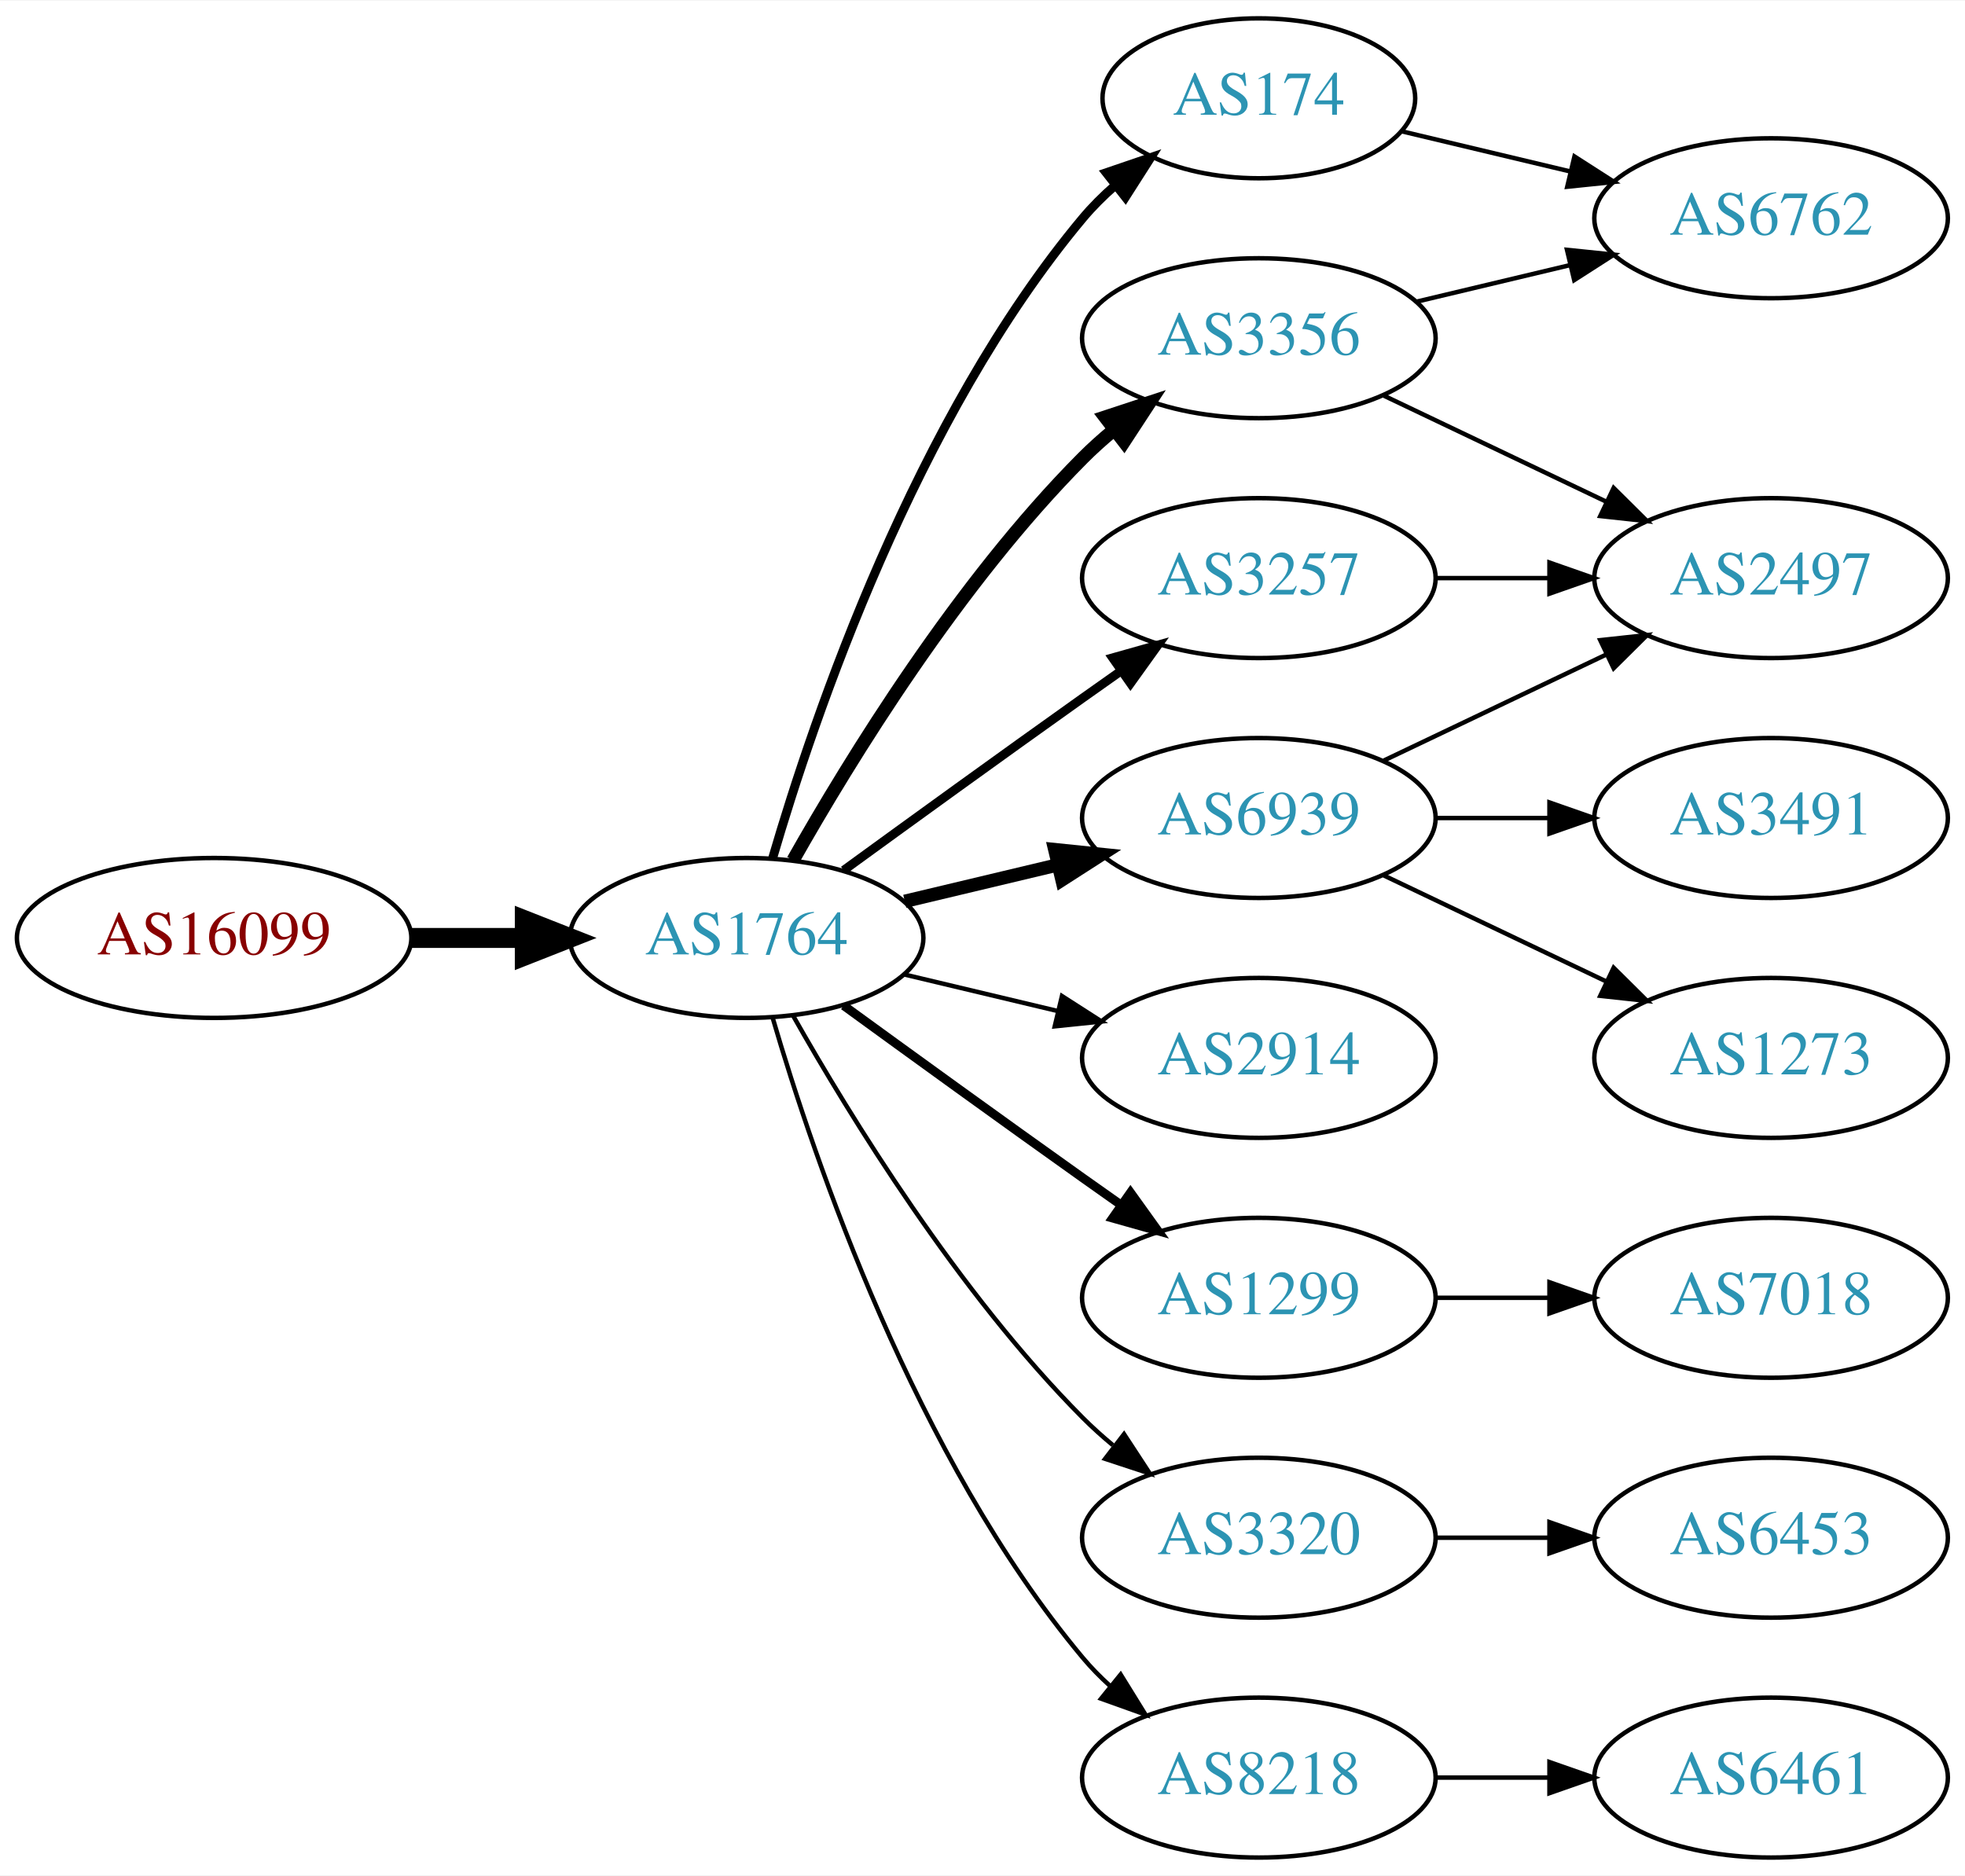
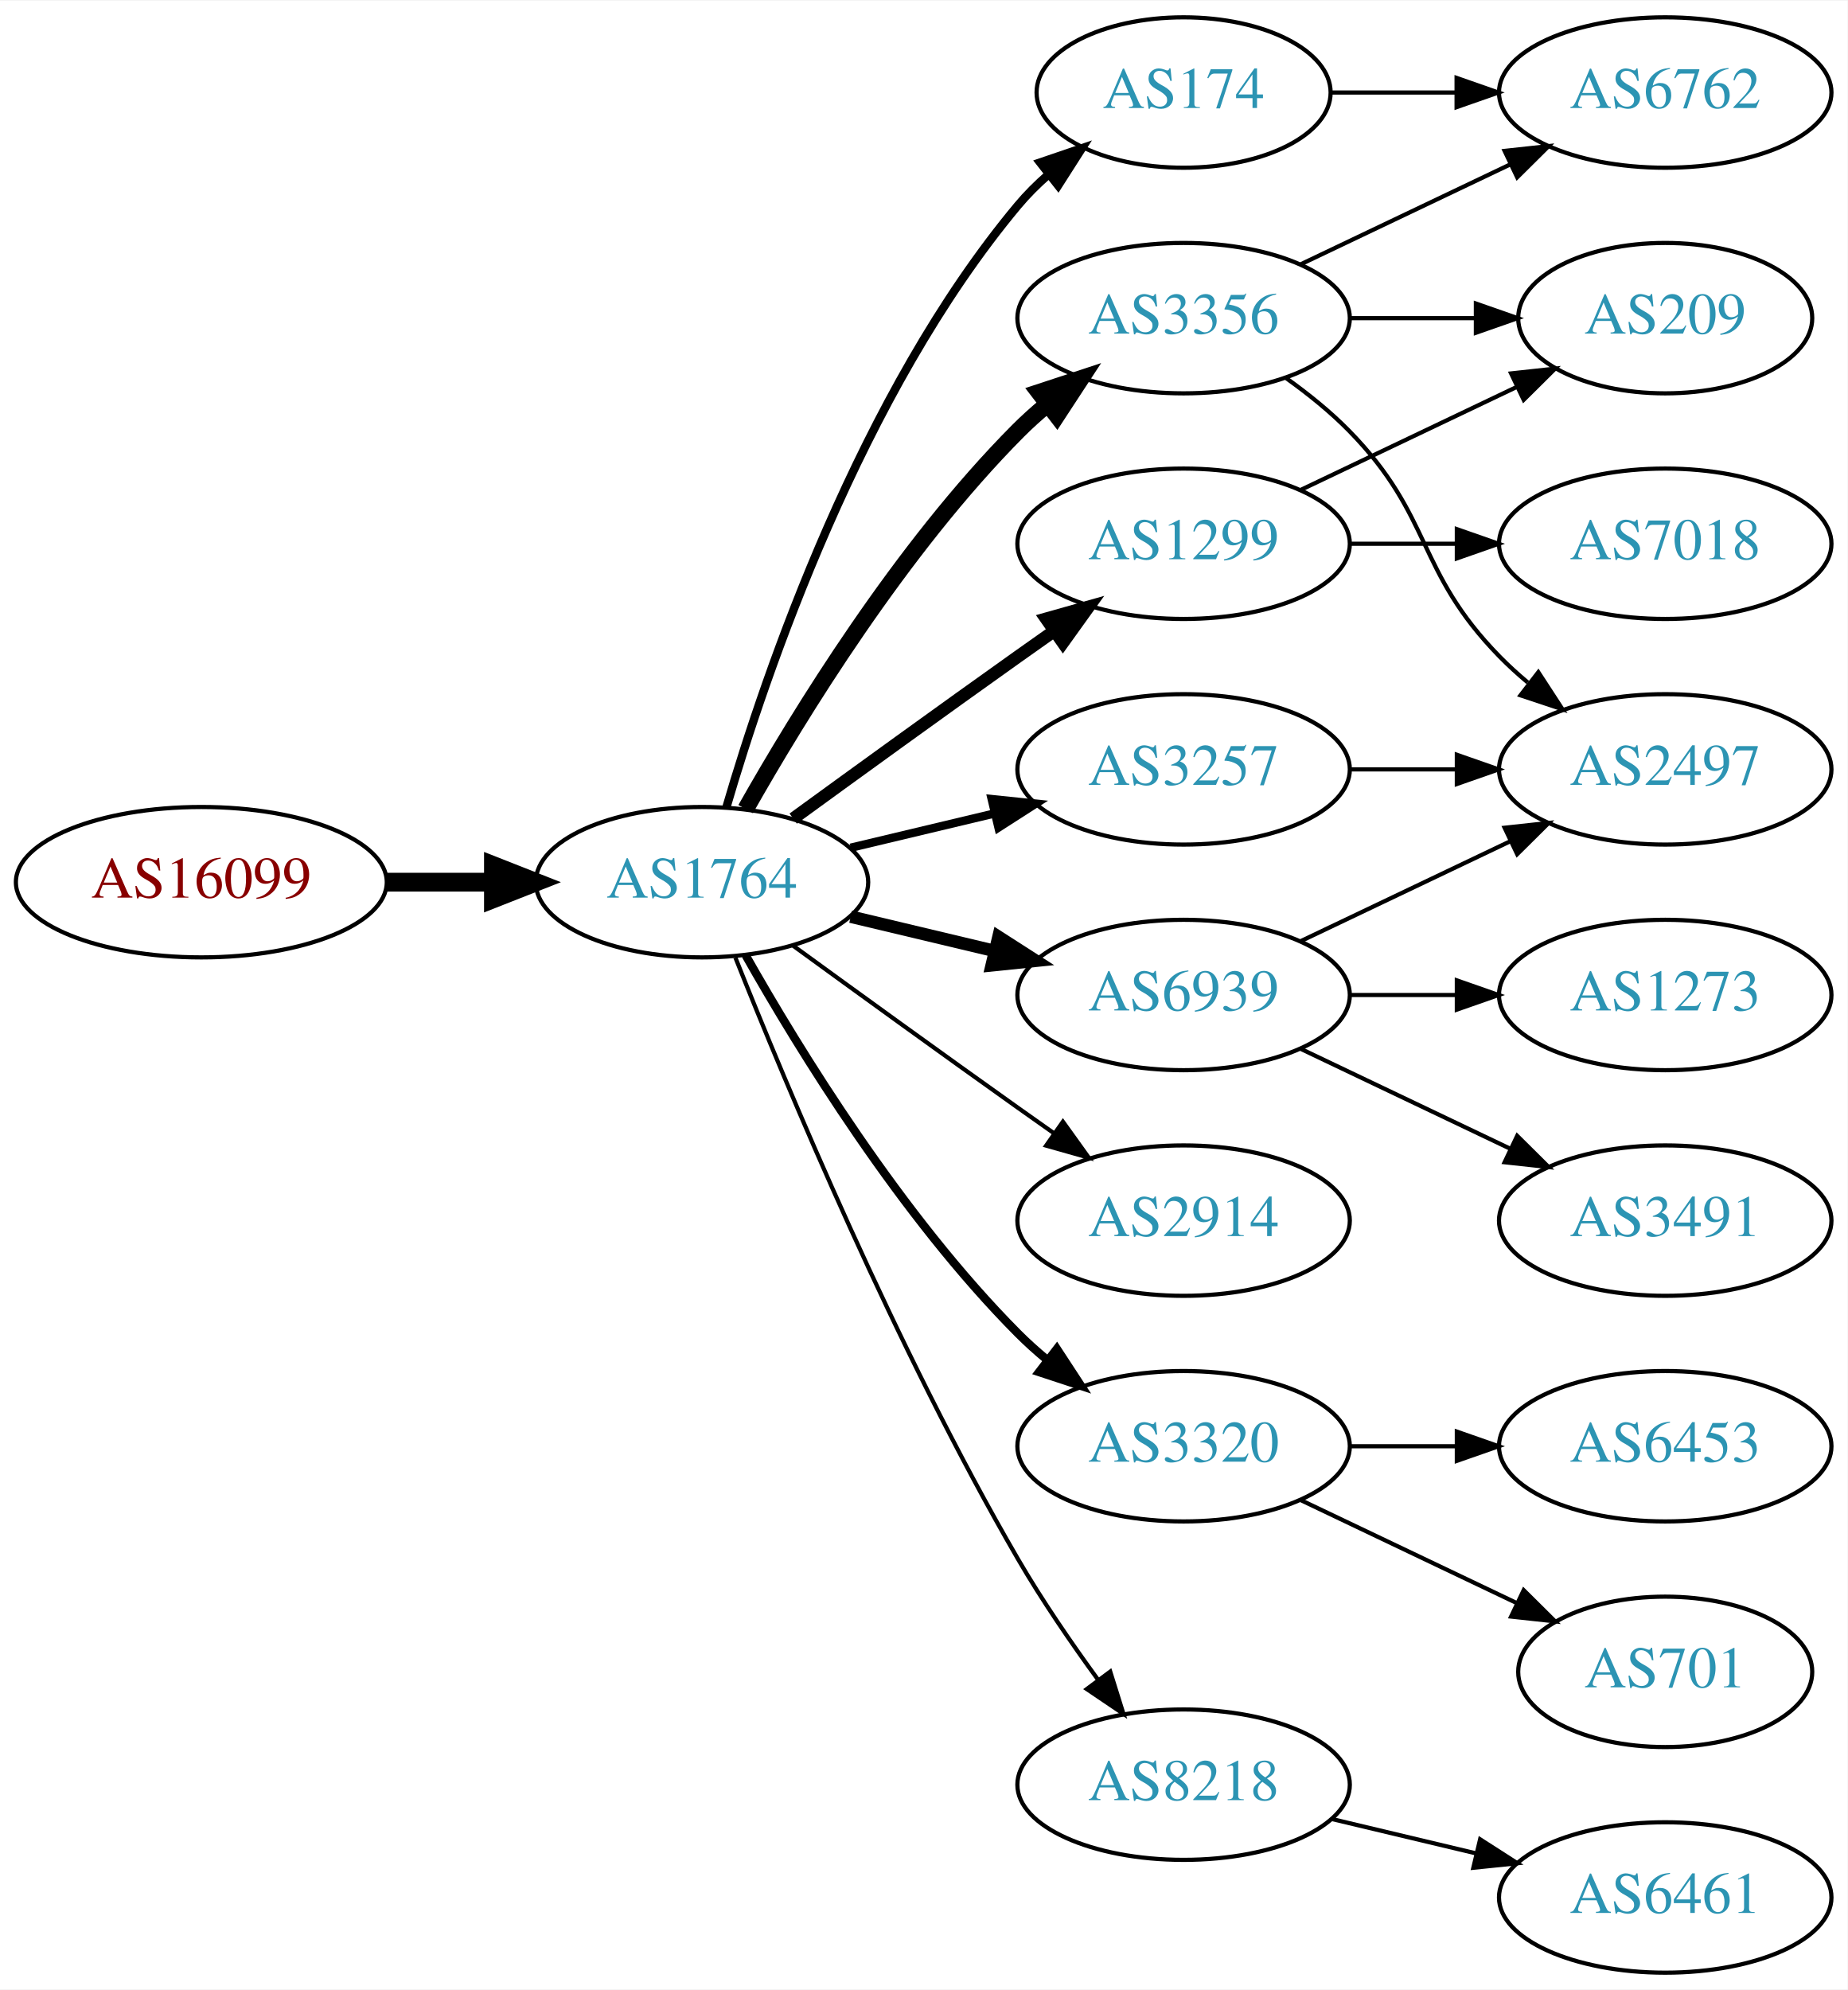
- <svg xmlns="http://www.w3.org/2000/svg" xmlns:xlink="http://www.w3.org/1999/xlink" width="442pt" height="422pt" viewBox="0.00 0.00 442.27 422.00">
-   <g id="graph0" class="graph" transform="scale(1 1) rotate(0) translate(4 418)">
-     <polygon fill="white" stroke="none" points="-4,4 -4,-418 438.271,-418 438.271,4 -4,4" />
+ <svg xmlns="http://www.w3.org/2000/svg" xmlns:xlink="http://www.w3.org/1999/xlink" width="442pt" height="476pt" viewBox="0.00 0.00 442.27 476.00">
+   <g id="graph0" class="graph" transform="scale(1 1) rotate(0) translate(4 472)">
+     <polygon fill="white" stroke="none" points="-4,4 -4,-472 438.271,-472 438.271,4 -4,4" />
    <g id="node1" class="node">
      <g id="a_node1">
        <a xlink:href="/asn/16099" xlink:title="AS16099 ~ SOZVERS-NET [AT]">
-           <ellipse fill="#ffffff" stroke="black" cx="44.196" cy="-207" rx="44.393" ry="18" />
-           <text text-anchor="middle" x="44.196" y="-203.3" font-family="Times,serif" font-size="14.00" fill="#880000">AS16099</text>
+           <ellipse fill="#ffffff" stroke="black" cx="44.196" cy="-261" rx="44.393" ry="18" />
+           <text text-anchor="middle" x="44.196" y="-257.3" font-family="Times,serif" font-size="14.00" fill="#880000">AS16099</text>
        </a>
      </g>
    </g>
    <g id="node2" class="node">
      <g id="a_node2">
        <a xlink:href="/asn/1764" xlink:title="AS1764 ~ NEXTLAYER-AS [AT]">
-           <ellipse fill="#ffffff" stroke="black" cx="164.039" cy="-207" rx="39.794" ry="18" />
-           <text text-anchor="middle" x="164.039" y="-203.3" font-family="Times,serif" font-size="14.00" fill="#2c94b3">AS1764</text>
+           <ellipse fill="#ffffff" stroke="black" cx="164.039" cy="-261" rx="39.794" ry="18" />
+           <text text-anchor="middle" x="164.039" y="-257.3" font-family="Times,serif" font-size="14.00" fill="#2c94b3">AS1764</text>
        </a>
      </g>
    </g>
    <g id="edge1" class="edge">
-       <path fill="none" stroke="black" stroke-width="4.5" d="M88.407,-207C96.72,-207 105.482,-207 113.965,-207" />
-       <polygon fill="black" stroke="black" stroke-width="4.5" points="114.123,-210.938 124.123,-207 114.123,-203.063 114.123,-210.938" />
+       <path fill="none" stroke="black" stroke-width="4.5" d="M88.407,-261C96.72,-261 105.482,-261 113.965,-261" />
+       <polygon fill="black" stroke="black" stroke-width="4.5" points="114.123,-264.938 124.123,-261 114.123,-257.063 114.123,-264.938" />
    </g>
    <g id="node3" class="node">
      <g id="a_node3">
-         <a xlink:href="/asn/174" xlink:title="AS174 ~ Cogent Communications [US]">
-           <ellipse fill="#ffffff" stroke="black" cx="279.332" cy="-396" rx="35.194" ry="18" />
-           <text text-anchor="middle" x="279.332" y="-392.3" font-family="Times,serif" font-size="14.00" fill="#2c94b3">AS174</text>
+         <a xlink:href="/asn/3356" xlink:title="AS3356 ~ Level 3 Parent, LLC [US]">
+           <ellipse fill="#ffffff" stroke="black" cx="279.332" cy="-396" rx="39.794" ry="18" />
+           <text text-anchor="middle" x="279.332" y="-392.3" font-family="Times,serif" font-size="14.00" fill="#2c94b3">AS3356</text>
        </a>
      </g>
    </g>
    <g id="edge2" class="edge">
-       <path fill="none" stroke="black" stroke-width="2" d="M169.913,-225.002C179.227,-256.844 202.043,-323.981 239.685,-369 241.838,-371.574 244.292,-374.017 246.896,-376.303" />
-       <polygon fill="black" stroke="black" stroke-width="2" points="244.98,-379.249 255.007,-382.672 249.303,-373.743 244.98,-379.249" />
+       <path fill="none" stroke="black" stroke-width="4" d="M174.498,-278.49C187.28,-301.096 211.712,-340.886 239.685,-369 241.796,-371.121 244.092,-373.188 246.477,-375.171" />
+       <polygon fill="black" stroke="black" stroke-width="4" points="244.73,-378.242 254.793,-381.556 248.993,-372.69 244.73,-378.242" />
    </g>
    <g id="node4" class="node">
      <g id="a_node4">
+         <a xlink:href="/asn/174" xlink:title="AS174 ~ Cogent Communications [US]">
+           <ellipse fill="#ffffff" stroke="black" cx="279.332" cy="-450" rx="35.194" ry="18" />
+           <text text-anchor="middle" x="279.332" y="-446.3" font-family="Times,serif" font-size="14.00" fill="#2c94b3">AS174</text>
+         </a>
+       </g>
+     </g>
+     <g id="edge3" class="edge">
+       <path fill="none" stroke="black" stroke-width="2" d="M169.913,-279.002C179.227,-310.844 202.043,-377.981 239.685,-423 241.838,-425.574 244.292,-428.017 246.896,-430.303" />
+       <polygon fill="black" stroke="black" stroke-width="2" points="244.98,-433.249 255.007,-436.672 249.303,-427.743 244.98,-433.249" />
+     </g>
+     <g id="node5" class="node">
+       <g id="a_node5">
+         <a xlink:href="/asn/1299" xlink:title="AS1299 ~ Telia Carrier [EU]">
+           <ellipse fill="#ffffff" stroke="black" cx="279.332" cy="-342" rx="39.794" ry="18" />
+           <text text-anchor="middle" x="279.332" y="-338.3" font-family="Times,serif" font-size="14.00" fill="#2c94b3">AS1299</text>
+         </a>
+       </g>
+     </g>
+     <g id="edge4" class="edge">
+       <path fill="none" stroke="black" stroke-width="3" d="M185.887,-276.222C200.821,-287.091 221.435,-302.025 239.685,-315 242.506,-317.005 245.449,-319.085 248.397,-321.159" />
+       <polygon fill="black" stroke="black" stroke-width="3" points="246.424,-324.05 256.621,-326.926 250.443,-318.319 246.424,-324.05" />
+     </g>
+     <g id="node6" class="node">
+       <g id="a_node6">
+         <a xlink:href="/asn/2914" xlink:title="AS2914 ~ NTT America, Inc. [US]">
+           <ellipse fill="#ffffff" stroke="black" cx="279.332" cy="-180" rx="39.794" ry="18" />
+           <text text-anchor="middle" x="279.332" y="-176.3" font-family="Times,serif" font-size="14.00" fill="#2c94b3">AS2914</text>
+         </a>
+       </g>
+     </g>
+     <g id="edge5" class="edge">
+       <path fill="none" stroke="black" d="M185.887,-245.778C200.821,-234.909 221.435,-219.975 239.685,-207 242.506,-204.995 245.449,-202.915 248.397,-200.841" />
+       <polygon fill="black" stroke="black" points="250.443,-203.681 256.621,-195.074 246.424,-197.95 250.443,-203.681" />
+     </g>
+     <g id="node7" class="node">
+       <g id="a_node7">
+         <a xlink:href="/asn/3320" xlink:title="AS3320 ~ DTAG [DE]">
+           <ellipse fill="#ffffff" stroke="black" cx="279.332" cy="-126" rx="39.794" ry="18" />
+           <text text-anchor="middle" x="279.332" y="-122.3" font-family="Times,serif" font-size="14.00" fill="#2c94b3">AS3320</text>
+         </a>
+       </g>
+     </g>
+     <g id="edge6" class="edge">
+       <path fill="none" stroke="black" stroke-width="2" d="M174.498,-243.51C187.28,-220.904 211.712,-181.114 239.685,-153 241.796,-150.879 244.092,-148.812 246.477,-146.829" />
+       <polygon fill="black" stroke="black" stroke-width="2" points="248.993,-149.31 254.793,-140.444 244.73,-143.758 248.993,-149.31" />
+     </g>
+     <g id="node8" class="node">
+       <g id="a_node8">
+         <a xlink:href="/asn/3257" xlink:title="AS3257 ~ GTT [DE]">
+           <ellipse fill="#ffffff" stroke="black" cx="279.332" cy="-288" rx="39.794" ry="18" />
+           <text text-anchor="middle" x="279.332" y="-284.3" font-family="Times,serif" font-size="14.00" fill="#2c94b3">AS3257</text>
+         </a>
+       </g>
+     </g>
+     <g id="edge7" class="edge">
+       <path fill="none" stroke="black" stroke-width="2" d="M199.646,-269.248C210.517,-271.838 222.671,-274.735 234.114,-277.462" />
+       <polygon fill="black" stroke="black" stroke-width="2" points="233.397,-280.889 243.936,-279.803 235.02,-274.08 233.397,-280.889" />
+     </g>
+     <g id="node9" class="node">
+       <g id="a_node9">
        <a xlink:href="/asn/6939" xlink:title="AS6939 ~ Hurricane Electric LLC [US]">
          <ellipse fill="#ffffff" stroke="black" cx="279.332" cy="-234" rx="39.794" ry="18" />
          <text text-anchor="middle" x="279.332" y="-230.3" font-family="Times,serif" font-size="14.00" fill="#2c94b3">AS6939</text>
        </a>
      </g>
    </g>
-     <g id="edge3" class="edge">
-       <path fill="none" stroke="black" stroke-width="3" d="M199.646,-215.248C210.517,-217.838 222.671,-220.735 234.114,-223.462" />
-       <polygon fill="black" stroke="black" stroke-width="3" points="233.397,-226.889 243.936,-225.803 235.02,-220.08 233.397,-226.889" />
-     </g>
-     <g id="node5" class="node">
-       <g id="a_node5">
-         <a xlink:href="/asn/1299" xlink:title="AS1299 ~ Telia Carrier [EU]">
-           <ellipse fill="#ffffff" stroke="black" cx="279.332" cy="-126" rx="39.794" ry="18" />
-           <text text-anchor="middle" x="279.332" y="-122.3" font-family="Times,serif" font-size="14.00" fill="#2c94b3">AS1299</text>
-         </a>
-       </g>
-     </g>
-     <g id="edge4" class="edge">
-       <path fill="none" stroke="black" stroke-width="2" d="M185.887,-191.778C200.821,-180.909 221.435,-165.975 239.685,-153 242.506,-150.995 245.449,-148.915 248.397,-146.841" />
-       <polygon fill="black" stroke="black" stroke-width="2" points="250.443,-149.681 256.621,-141.074 246.424,-143.95 250.443,-149.681" />
-     </g>
-     <g id="node6" class="node">
-       <g id="a_node6">
-         <a xlink:href="/asn/3356" xlink:title="AS3356 ~ Level 3 Parent, LLC [US]">
-           <ellipse fill="#ffffff" stroke="black" cx="279.332" cy="-342" rx="39.794" ry="18" />
-           <text text-anchor="middle" x="279.332" y="-338.3" font-family="Times,serif" font-size="14.00" fill="#2c94b3">AS3356</text>
-         </a>
-       </g>
-     </g>
-     <g id="edge5" class="edge">
-       <path fill="none" stroke="black" stroke-width="3" d="M174.498,-224.49C187.28,-247.096 211.712,-286.886 239.685,-315 241.796,-317.121 244.092,-319.188 246.477,-321.171" />
-       <polygon fill="black" stroke="black" stroke-width="3" points="244.73,-324.242 254.793,-327.556 248.993,-318.69 244.73,-324.242" />
-     </g>
-     <g id="node7" class="node">
-       <g id="a_node7">
-         <a xlink:href="/asn/2914" xlink:title="AS2914 ~ NTT America, Inc. [US]">
-           <ellipse fill="#ffffff" stroke="black" cx="279.332" cy="-180" rx="39.794" ry="18" />
-           <text text-anchor="middle" x="279.332" y="-176.3" font-family="Times,serif" font-size="14.00" fill="#2c94b3">AS2914</text>
-         </a>
-       </g>
-     </g>
-     <g id="edge6" class="edge">
-       <path fill="none" stroke="black" d="M199.646,-198.752C210.517,-196.162 222.671,-193.265 234.114,-190.538" />
-       <polygon fill="black" stroke="black" points="235.02,-193.92 243.936,-188.197 233.397,-187.111 235.02,-193.92" />
-     </g>
-     <g id="node8" class="node">
-       <g id="a_node8">
-         <a xlink:href="/asn/3320" xlink:title="AS3320 ~ DTAG [DE]">
-           <ellipse fill="#ffffff" stroke="black" cx="279.332" cy="-72" rx="39.794" ry="18" />
-           <text text-anchor="middle" x="279.332" y="-68.3" font-family="Times,serif" font-size="14.00" fill="#2c94b3">AS3320</text>
-         </a>
-       </g>
-     </g>
-     <g id="edge7" class="edge">
-       <path fill="none" stroke="black" d="M174.498,-189.51C187.28,-166.904 211.712,-127.114 239.685,-99 241.796,-96.879 244.092,-94.812 246.477,-92.829" />
-       <polygon fill="black" stroke="black" points="248.993,-95.31 254.793,-86.444 244.73,-89.758 248.993,-95.31" />
-     </g>
-     <g id="node9" class="node">
-       <g id="a_node9">
-         <a xlink:href="/asn/3257" xlink:title="AS3257 ~ GTT [DE]">
-           <ellipse fill="#ffffff" stroke="black" cx="279.332" cy="-288" rx="39.794" ry="18" />
-           <text text-anchor="middle" x="279.332" y="-284.3" font-family="Times,serif" font-size="14.00" fill="#2c94b3">AS3257</text>
-         </a>
-       </g>
-     </g>
    <g id="edge8" class="edge">
-       <path fill="none" stroke="black" stroke-width="2" d="M185.887,-222.222C200.821,-233.091 221.435,-248.025 239.685,-261 242.506,-263.005 245.449,-265.085 248.397,-267.159" />
-       <polygon fill="black" stroke="black" stroke-width="2" points="246.424,-270.05 256.621,-272.926 250.443,-264.319 246.424,-270.05" />
+       <path fill="none" stroke="black" stroke-width="3" d="M199.646,-252.752C210.517,-250.162 222.671,-247.265 234.114,-244.538" />
+       <polygon fill="black" stroke="black" stroke-width="3" points="235.02,-247.92 243.936,-242.197 233.397,-241.111 235.02,-247.92" />
    </g>
    <g id="node10" class="node">
      <g id="a_node10">
        <a xlink:href="/asn/8218" xlink:title="AS8218 ~ legacy Neotelecoms [FR]">
-           <ellipse fill="#ffffff" stroke="black" cx="279.332" cy="-18" rx="39.794" ry="18" />
-           <text text-anchor="middle" x="279.332" y="-14.3" font-family="Times,serif" font-size="14.00" fill="#2c94b3">AS8218</text>
+           <ellipse fill="#ffffff" stroke="black" cx="279.332" cy="-45" rx="39.794" ry="18" />
+           <text text-anchor="middle" x="279.332" y="-41.3" font-family="Times,serif" font-size="14.00" fill="#2c94b3">AS8218</text>
        </a>
      </g>
    </g>
    <g id="edge9" class="edge">
-       <path fill="none" stroke="black" d="M169.913,-188.998C179.227,-157.156 202.043,-90.019 239.685,-45 241.555,-42.763 243.654,-40.626 245.88,-38.604" />
-       <polygon fill="black" stroke="black" points="248.227,-41.208 253.799,-32.196 243.823,-35.766 248.227,-41.208" />
-     </g>
-     <g id="node16" class="node">
-       <g id="a_node16">
-         <a xlink:href="/asn/6762" xlink:title="AS6762 ~ TELECOM ITALIA SPARKLE S.p.A. [IT]">
-           <ellipse fill="#ffffff" stroke="black" cx="394.625" cy="-369" rx="39.794" ry="18" />
-           <text text-anchor="middle" x="394.625" y="-365.3" font-family="Times,serif" font-size="14.00" fill="#2c94b3">AS6762</text>
-         </a>
-       </g>
-     </g>
-     <g id="edge15" class="edge">
-       <path fill="none" stroke="black" d="M311.589,-388.551C323.269,-385.767 336.765,-382.551 349.394,-379.541" />
-       <polygon fill="black" stroke="black" points="350.37,-382.907 359.286,-377.184 348.747,-376.097 350.37,-382.907" />
+       <path fill="none" stroke="black" d="M172.042,-242.949C184.169,-212.43 210.587,-149.067 239.685,-99 245.392,-89.181 252.43,-78.922 258.929,-70.016" />
+       <polygon fill="black" stroke="black" points="261.77,-72.061 264.934,-61.95 256.155,-67.881 261.77,-72.061" />
    </g>
    <g id="node11" class="node">
      <g id="a_node11">
-         <a xlink:href="/asn/1273" xlink:title="AS1273 ~ Vodafone Group PLC [EU]">
-           <ellipse fill="#ffffff" stroke="black" cx="394.625" cy="-180" rx="39.794" ry="18" />
-           <text text-anchor="middle" x="394.625" y="-176.3" font-family="Times,serif" font-size="14.00" fill="#2c94b3">AS1273</text>
-         </a>
-       </g>
-     </g>
-     <g id="edge10" class="edge">
-       <path fill="none" stroke="black" d="M307.468,-221.066C322.462,-213.919 341.283,-204.948 357.506,-197.215" />
-       <polygon fill="black" stroke="black" points="359.188,-200.291 366.71,-192.829 356.177,-193.972 359.188,-200.291" />
+         <a xlink:href="/asn/6762" xlink:title="AS6762 ~ TELECOM ITALIA SPARKLE S.p.A. [IT]">
+           <ellipse fill="#ffffff" stroke="black" cx="394.625" cy="-450" rx="39.794" ry="18" />
+           <text text-anchor="middle" x="394.625" y="-446.3" font-family="Times,serif" font-size="14.00" fill="#2c94b3">AS6762</text>
+         </a>
+       </g>
+     </g>
+     <g id="edge15" class="edge">
+       <path fill="none" stroke="black" d="M307.468,-408.934C322.462,-416.081 341.283,-425.052 357.506,-432.785" />
+       <polygon fill="black" stroke="black" points="356.177,-436.028 366.71,-437.171 359.188,-429.709 356.177,-436.028" />
    </g>
    <g id="node12" class="node">
      <g id="a_node12">
+         <a xlink:href="/asn/209" xlink:title="AS209 ~ CenturyLink Communications, LLC [US]">
+           <ellipse fill="#ffffff" stroke="black" cx="394.625" cy="-396" rx="35.194" ry="18" />
+           <text text-anchor="middle" x="394.625" y="-392.3" font-family="Times,serif" font-size="14.00" fill="#2c94b3">AS209</text>
+         </a>
+       </g>
+     </g>
+     <g id="edge14" class="edge">
+       <path fill="none" stroke="black" d="M319.004,-396C328.709,-396 339.2,-396 349.163,-396" />
+       <polygon fill="black" stroke="black" points="349.299,-399.5 359.299,-396 349.299,-392.5 349.299,-399.5" />
+     </g>
+     <g id="node14" class="node">
+       <g id="a_node14">
        <a xlink:href="/asn/2497" xlink:title="AS2497 ~ Internet Initiative Japan Inc. [JP]">
          <ellipse fill="#ffffff" stroke="black" cx="394.625" cy="-288" rx="39.794" ry="18" />
          <text text-anchor="middle" x="394.625" y="-284.3" font-family="Times,serif" font-size="14.00" fill="#2c94b3">AS2497</text>
        </a>
      </g>
    </g>
+     <g id="edge13" class="edge">
+       <path fill="none" stroke="black" d="M303.926,-381.611C309.182,-377.852 314.513,-373.563 318.978,-369 339.151,-348.383 334.806,-335.617 354.978,-315 357.071,-312.861 359.354,-310.782 361.731,-308.79" />
+       <polygon fill="black" stroke="black" points="364.249,-311.268 370.031,-302.389 359.974,-305.725 364.249,-311.268" />
+     </g>
+     <g id="edge10" class="edge">
+       <path fill="none" stroke="black" d="M314.631,-450C324.008,-450 334.358,-450 344.393,-450" />
+       <polygon fill="black" stroke="black" points="344.681,-453.5 354.681,-450 344.681,-446.5 344.681,-453.5" />
+     </g>
    <g id="edge11" class="edge">
+       <path fill="none" stroke="black" d="M307.468,-354.934C322.9,-362.29 342.385,-371.577 358.92,-379.459" />
+       <polygon fill="black" stroke="black" points="357.729,-382.768 368.262,-383.911 360.741,-376.449 357.729,-382.768" />
+     </g>
+     <g id="node13" class="node">
+       <g id="a_node13">
+         <a xlink:href="/asn/7018" xlink:title="AS7018 ~ AT&amp;T Services, Inc. [US]">
+           <ellipse fill="#ffffff" stroke="black" cx="394.625" cy="-342" rx="39.794" ry="18" />
+           <text text-anchor="middle" x="394.625" y="-338.3" font-family="Times,serif" font-size="14.00" fill="#2c94b3">AS7018</text>
+         </a>
+       </g>
+     </g>
+     <g id="edge12" class="edge">
+       <path fill="none" stroke="black" d="M319.004,-342C327.207,-342 335.971,-342 344.503,-342" />
+       <polygon fill="black" stroke="black" points="344.742,-345.5 354.742,-342 344.742,-338.5 344.742,-345.5" />
+     </g>
+     <g id="node15" class="node">
+       <g id="a_node15">
+         <a xlink:href="/asn/701" xlink:title="AS701 ~ UUNET [US]">
+           <ellipse fill="#ffffff" stroke="black" cx="394.625" cy="-72" rx="35.194" ry="18" />
+           <text text-anchor="middle" x="394.625" y="-68.3" font-family="Times,serif" font-size="14.00" fill="#2c94b3">AS701</text>
+         </a>
+       </g>
+     </g>
+     <g id="edge16" class="edge">
+       <path fill="none" stroke="black" d="M307.468,-113.066C322.9,-105.71 342.385,-96.423 358.92,-88.541" />
+       <polygon fill="black" stroke="black" points="360.741,-91.551 368.262,-84.089 357.729,-85.232 360.741,-91.551" />
+     </g>
+     <g id="node16" class="node">
+       <g id="a_node16">
+         <a xlink:href="/asn/6453" xlink:title="AS6453 ~ TATA COMMUNICATIONS (AMERICA) INC [US]">
+           <ellipse fill="#ffffff" stroke="black" cx="394.625" cy="-126" rx="39.794" ry="18" />
+           <text text-anchor="middle" x="394.625" y="-122.3" font-family="Times,serif" font-size="14.00" fill="#2c94b3">AS6453</text>
+         </a>
+       </g>
+     </g>
+     <g id="edge17" class="edge">
+       <path fill="none" stroke="black" d="M319.004,-126C327.207,-126 335.971,-126 344.503,-126" />
+       <polygon fill="black" stroke="black" points="344.742,-129.5 354.742,-126 344.742,-122.5 344.742,-129.5" />
+     </g>
+     <g id="edge18" class="edge">
+       <path fill="none" stroke="black" d="M319.004,-288C327.207,-288 335.971,-288 344.503,-288" />
+       <polygon fill="black" stroke="black" points="344.742,-291.5 354.742,-288 344.742,-284.5 344.742,-291.5" />
+     </g>
+     <g id="edge19" class="edge">
      <path fill="none" stroke="black" d="M307.468,-246.934C322.462,-254.081 341.283,-263.052 357.506,-270.785" />
      <polygon fill="black" stroke="black" points="356.177,-274.028 366.71,-275.171 359.188,-267.709 356.177,-274.028" />
    </g>
-     <g id="node13" class="node">
-       <g id="a_node13">
+     <g id="node17" class="node">
+       <g id="a_node17">
        <a xlink:href="/asn/3491" xlink:title="AS3491 ~ PCCW Global, Inc. [US]">
+           <ellipse fill="#ffffff" stroke="black" cx="394.625" cy="-180" rx="39.794" ry="18" />
+           <text text-anchor="middle" x="394.625" y="-176.3" font-family="Times,serif" font-size="14.00" fill="#2c94b3">AS3491</text>
+         </a>
+       </g>
+     </g>
+     <g id="edge20" class="edge">
+       <path fill="none" stroke="black" d="M307.468,-221.066C322.462,-213.919 341.283,-204.948 357.506,-197.215" />
+       <polygon fill="black" stroke="black" points="359.188,-200.291 366.71,-192.829 356.177,-193.972 359.188,-200.291" />
+     </g>
+     <g id="node18" class="node">
+       <g id="a_node18">
+         <a xlink:href="/asn/1273" xlink:title="AS1273 ~ Vodafone Group PLC [EU]">
          <ellipse fill="#ffffff" stroke="black" cx="394.625" cy="-234" rx="39.794" ry="18" />
-           <text text-anchor="middle" x="394.625" y="-230.3" font-family="Times,serif" font-size="14.00" fill="#2c94b3">AS3491</text>
-         </a>
-       </g>
-     </g>
-     <g id="edge12" class="edge">
+           <text text-anchor="middle" x="394.625" y="-230.3" font-family="Times,serif" font-size="14.00" fill="#2c94b3">AS1273</text>
+         </a>
+       </g>
+     </g>
+     <g id="edge21" class="edge">
      <path fill="none" stroke="black" d="M319.004,-234C327.207,-234 335.971,-234 344.503,-234" />
      <polygon fill="black" stroke="black" points="344.742,-237.5 354.742,-234 344.742,-230.5 344.742,-237.5" />
    </g>
-     <g id="node14" class="node">
-       <g id="a_node14">
-         <a xlink:href="/asn/7018" xlink:title="AS7018 ~ AT&amp;T Services, Inc. [US]">
-           <ellipse fill="#ffffff" stroke="black" cx="394.625" cy="-126" rx="39.794" ry="18" />
-           <text text-anchor="middle" x="394.625" y="-122.3" font-family="Times,serif" font-size="14.00" fill="#2c94b3">AS7018</text>
-         </a>
-       </g>
-     </g>
-     <g id="edge13" class="edge">
-       <path fill="none" stroke="black" d="M319.004,-126C327.207,-126 335.971,-126 344.503,-126" />
-       <polygon fill="black" stroke="black" points="344.742,-129.5 354.742,-126 344.742,-122.5 344.742,-129.5" />
-     </g>
-     <g id="edge17" class="edge">
-       <path fill="none" stroke="black" d="M307.468,-329.066C322.462,-321.919 341.283,-312.948 357.506,-305.215" />
-       <polygon fill="black" stroke="black" points="359.188,-308.291 366.71,-300.829 356.177,-301.972 359.188,-308.291" />
-     </g>
-     <g id="edge18" class="edge">
-       <path fill="none" stroke="black" d="M314.939,-350.248C325.81,-352.838 337.964,-355.735 349.407,-358.462" />
-       <polygon fill="black" stroke="black" points="348.69,-361.889 359.229,-360.803 350.313,-355.08 348.69,-361.889" />
-     </g>
-     <g id="node15" class="node">
-       <g id="a_node15">
-         <a xlink:href="/asn/6453" xlink:title="AS6453 ~ TATA COMMUNICATIONS (AMERICA) INC [US]">
-           <ellipse fill="#ffffff" stroke="black" cx="394.625" cy="-72" rx="39.794" ry="18" />
-           <text text-anchor="middle" x="394.625" y="-68.3" font-family="Times,serif" font-size="14.00" fill="#2c94b3">AS6453</text>
-         </a>
-       </g>
-     </g>
-     <g id="edge14" class="edge">
-       <path fill="none" stroke="black" d="M319.004,-72C327.207,-72 335.971,-72 344.503,-72" />
-       <polygon fill="black" stroke="black" points="344.742,-75.5 354.742,-72 344.742,-68.5 344.742,-75.5" />
-     </g>
-     <g id="edge16" class="edge">
-       <path fill="none" stroke="black" d="M319.004,-288C327.207,-288 335.971,-288 344.503,-288" />
-       <polygon fill="black" stroke="black" points="344.742,-291.5 354.742,-288 344.742,-284.5 344.742,-291.5" />
-     </g>
-     <g id="node17" class="node">
-       <g id="a_node17">
+     <g id="node19" class="node">
+       <g id="a_node19">
        <a xlink:href="/asn/6461" xlink:title="AS6461 ~ ZAYO-6461 [US]">
          <ellipse fill="#ffffff" stroke="black" cx="394.625" cy="-18" rx="39.794" ry="18" />
          <text text-anchor="middle" x="394.625" y="-14.3" font-family="Times,serif" font-size="14.00" fill="#2c94b3">AS6461</text>
        </a>
      </g>
    </g>
-     <g id="edge19" class="edge">
-       <path fill="none" stroke="black" d="M319.004,-18C327.207,-18 335.971,-18 344.503,-18" />
-       <polygon fill="black" stroke="black" points="344.742,-21.5 354.742,-18 344.742,-14.5 344.742,-21.5" />
+     <g id="edge22" class="edge">
+       <path fill="none" stroke="black" d="M314.939,-36.752C325.81,-34.162 337.964,-31.265 349.407,-28.538" />
+       <polygon fill="black" stroke="black" points="350.313,-31.92 359.229,-26.197 348.69,-25.111 350.313,-31.92" />
    </g>
  </g>
</svg>
